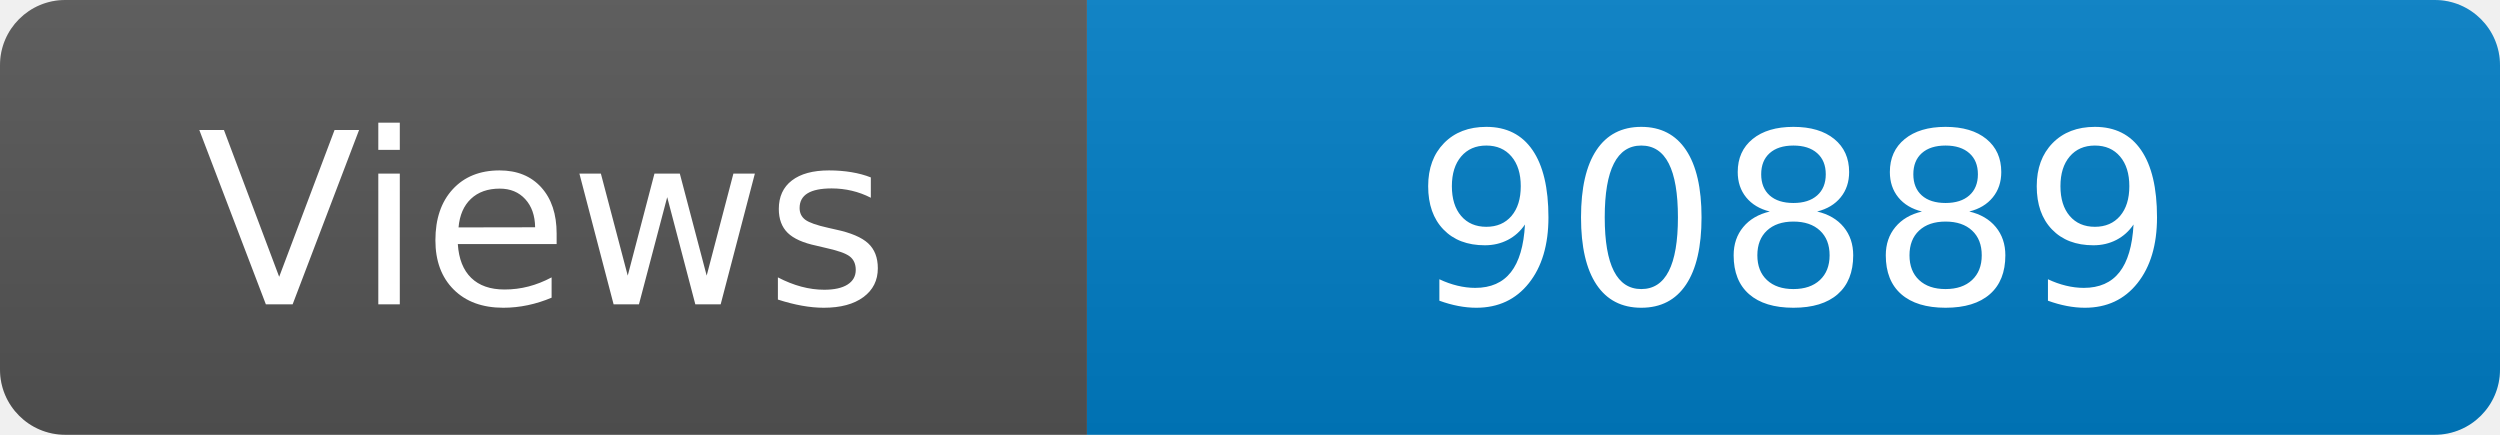
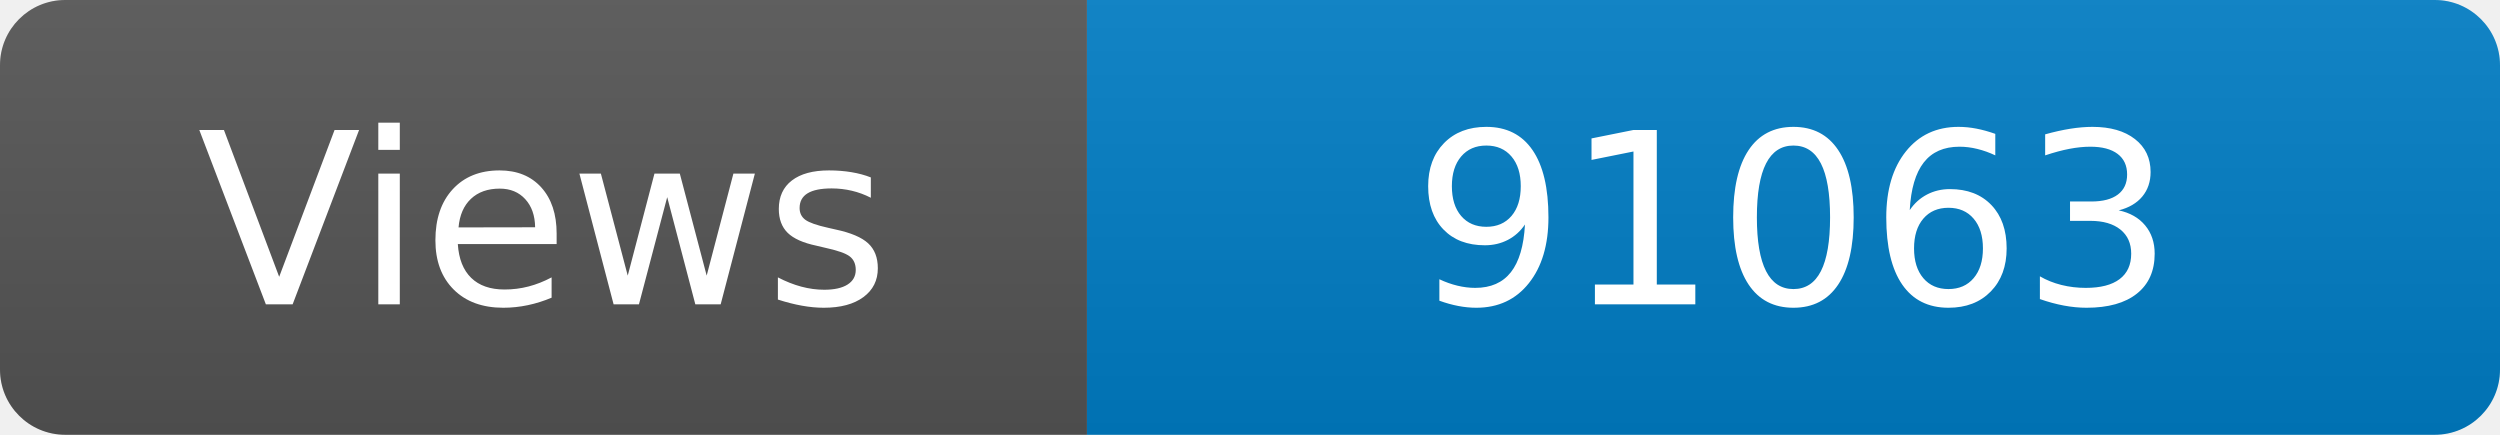
<svg xmlns="http://www.w3.org/2000/svg" width="115" height="20" role="img" aria-label="Maintained?: yes">
  <linearGradient id="s" x2="0" y2="100%">
    <stop offset="0" stop-color="#bbb" stop-opacity=".1" />
    <stop offset="1" stop-opacity=".1" />
  </linearGradient>
  <clipPath id="r">
    <rect width="115" height="20" rx="3" fill="#fff" />
  </clipPath>
  <g clip-path="url(#r)">
    <rect width="50" height="20" fill="#555" />
    <rect x="50" width="160" height="20" fill="#007ec6" />
    <rect width="115" height="20" fill="url(#s)" />
  </g>
  <g fill="#fff" text-anchor="middle" font-family="Verdana,Geneva,DejaVu Sans,sans-serif" font-size="110">
    <text x="250" y="140" transform="scale(.1)" fill="#fff">Views</text>
-     <text x="825" y="140" transform="scale(.1)" fill="#fff">90889</text>
+     <text x="825" y="140" transform="scale(.1)" fill="#fff">91063</text>
  </g>
</svg>
